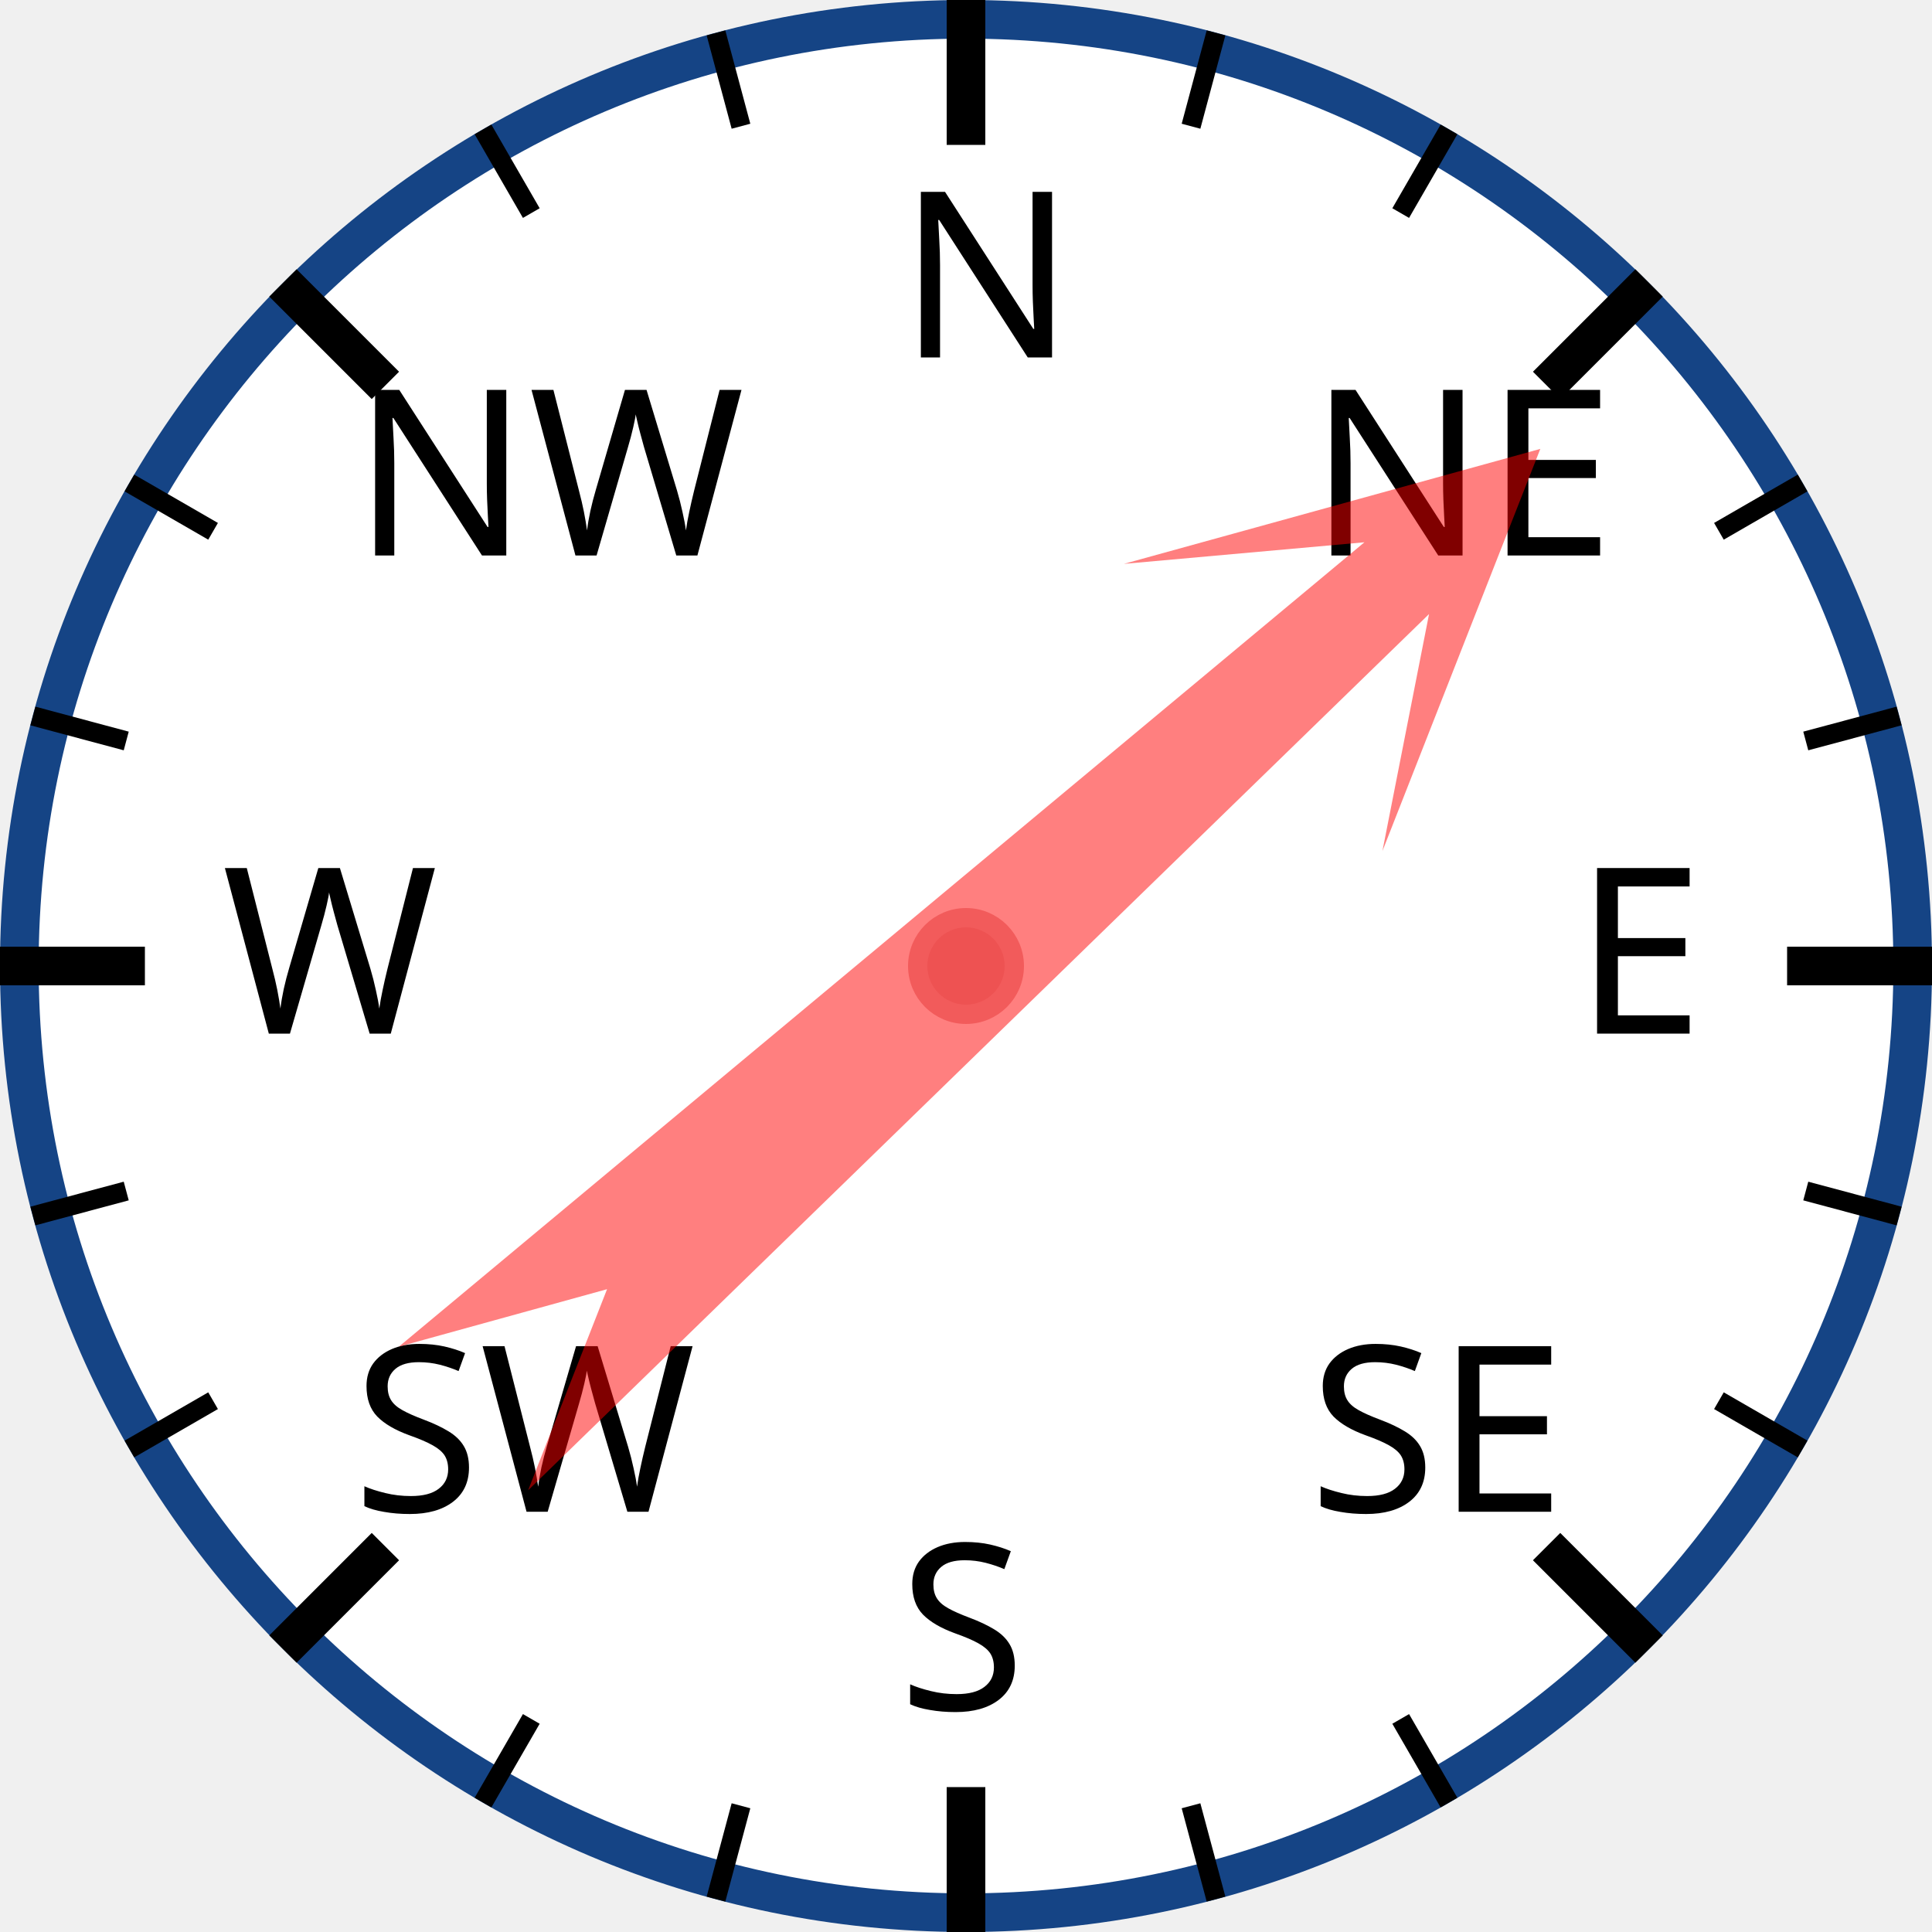
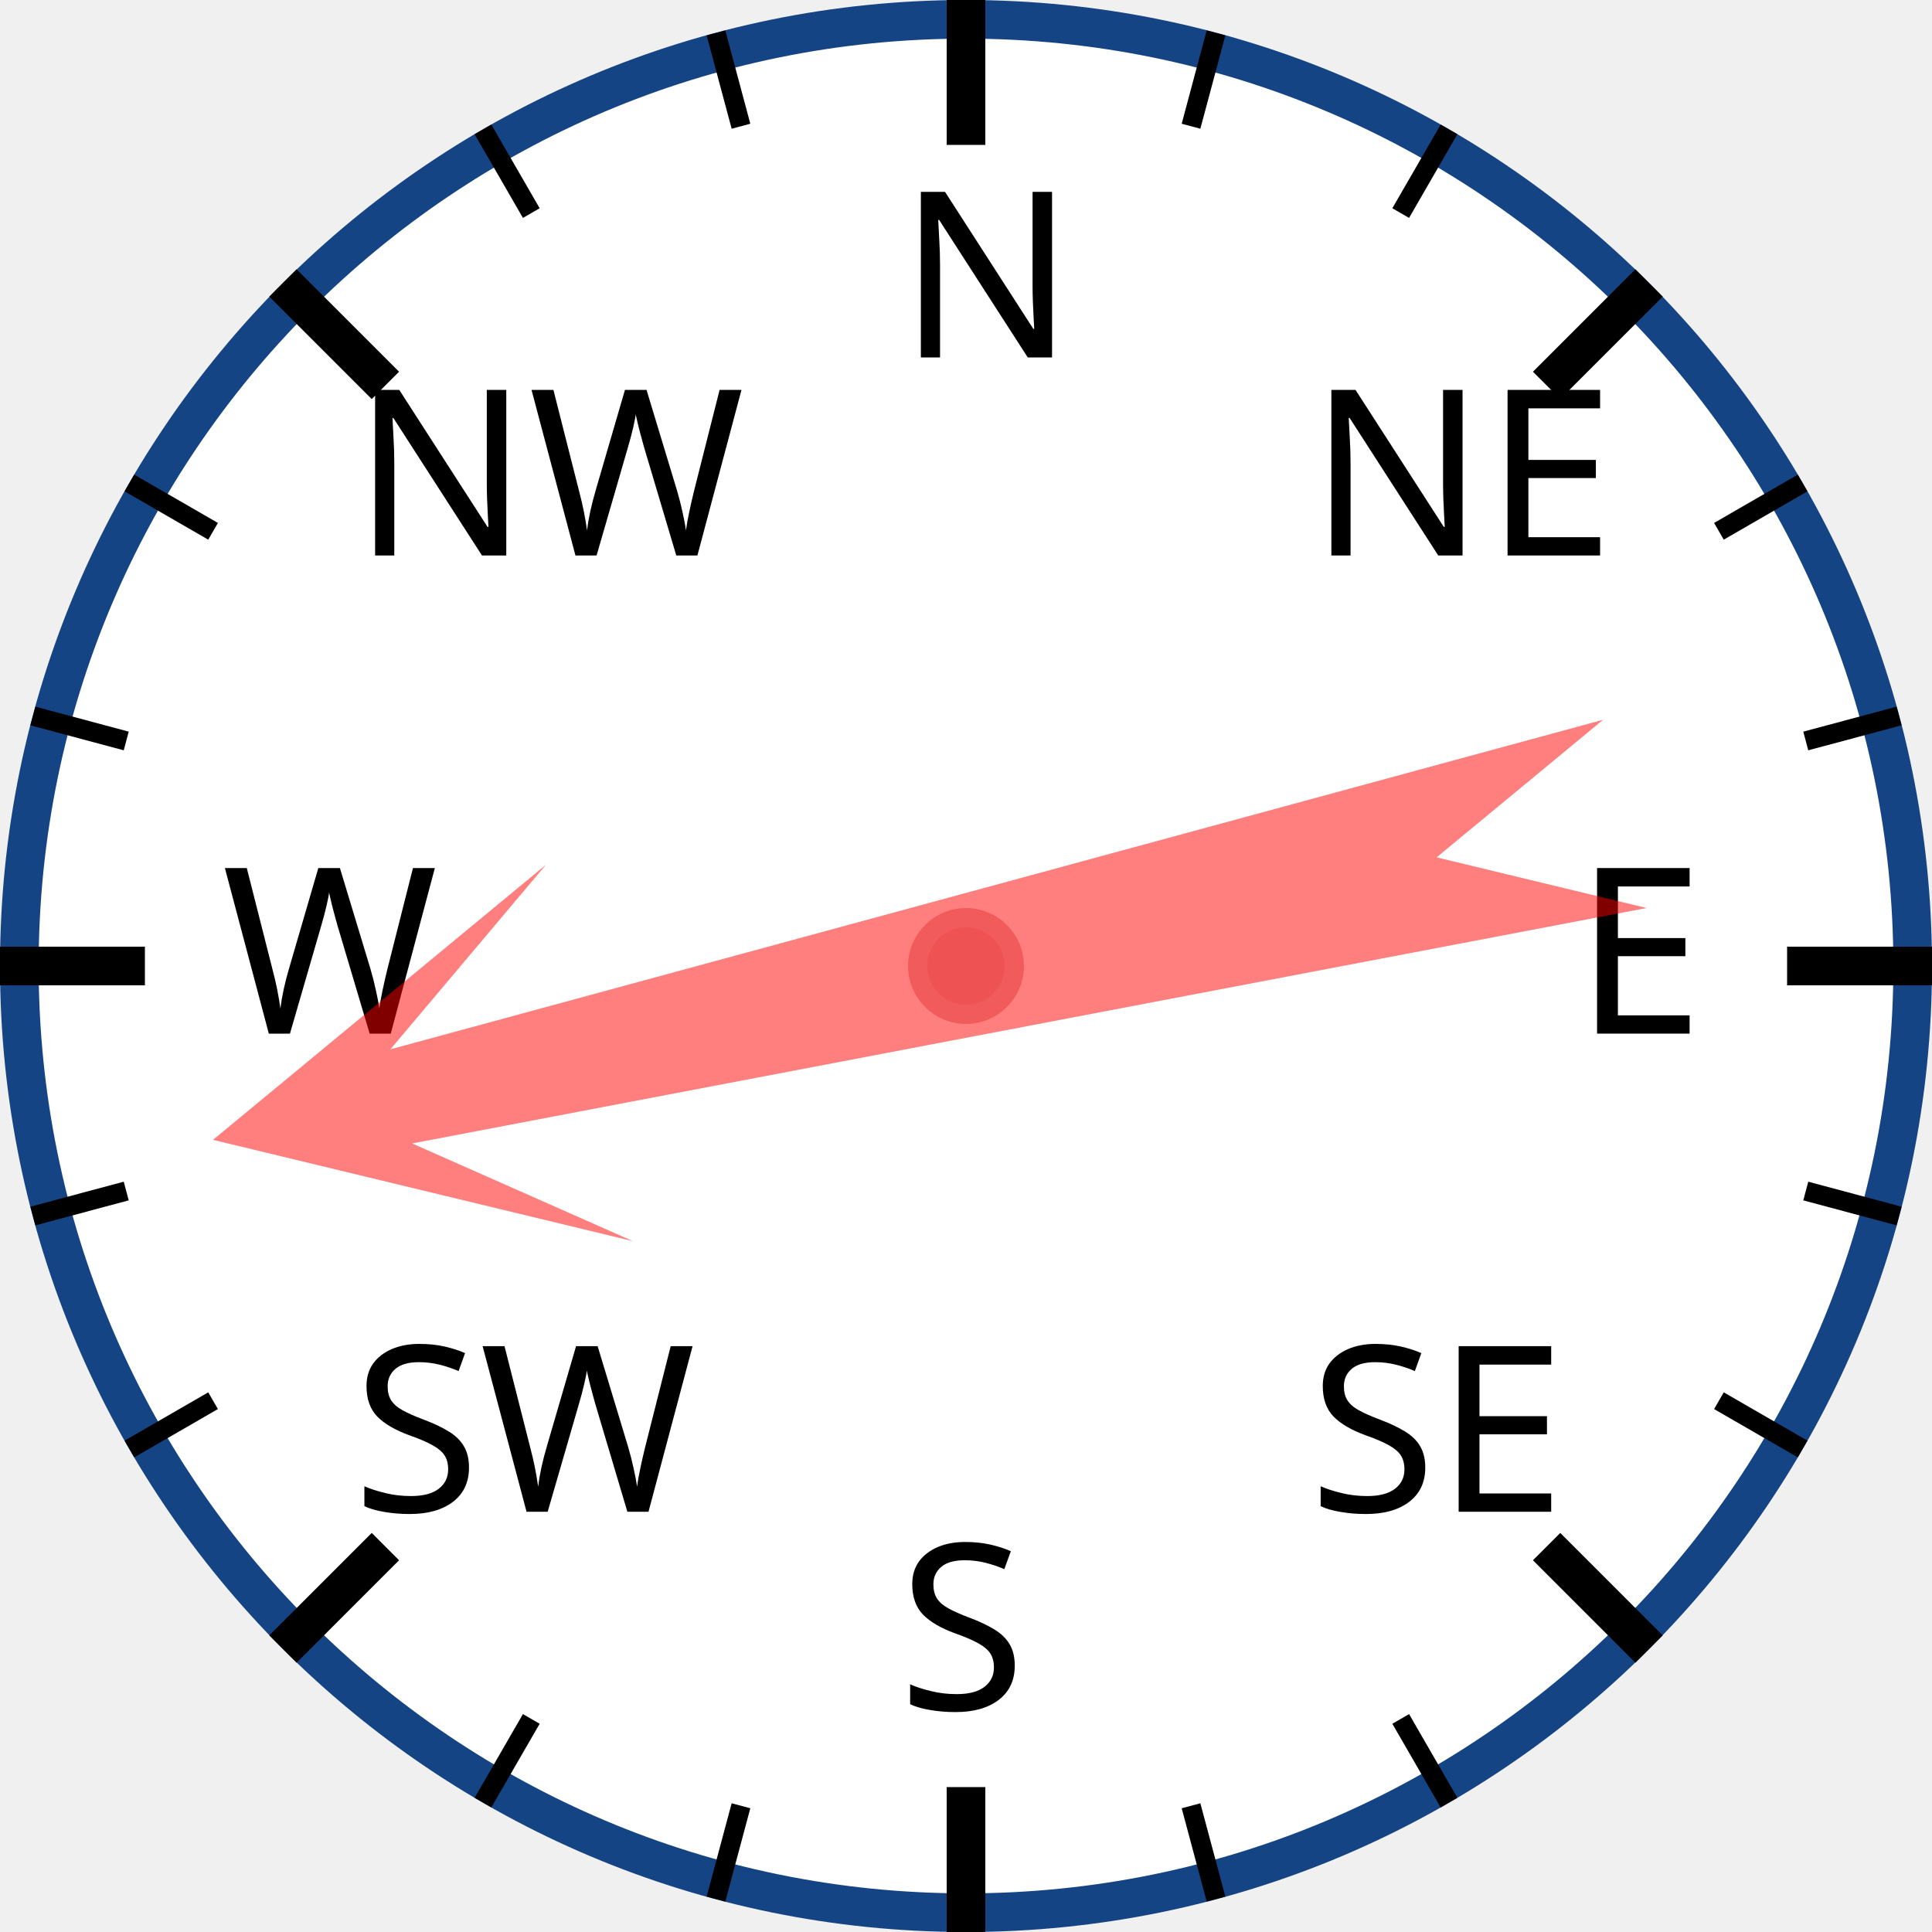
<svg xmlns="http://www.w3.org/2000/svg" width="120px" height="120px" viewBox="0 0 200 200">
  <circle cx="100" cy="100" r="98" style="fill: white; stroke: #154485; stroke-width: 4;" />
  <text x="93.0" y="37.0" style="font-family: sans-serif; font-size: 18pt;">N</text>
  <line x1="100.0" y1="0.0" x2="100.0" y2="15.0" style="stroke: black; stroke-width: 4;" />
  <line x1="74.118" y1="3.407" x2="76.706" y2="13.067" style="stroke: black; stroke-width: 2;" />
  <line x1="50" y1="13.397" x2="55" y2="22.058" style="stroke: black; stroke-width: 2;" />
  <text x="36.503" y="57.503" style="font-family: sans-serif; font-size: 18pt;">NW</text>
  <line x1="29.289" y1="29.289" x2="39.896" y2="39.896" style="stroke: black; stroke-width: 4;" />
  <line x1="13.397" y1="50" x2="22.058" y2="55" style="stroke: black; stroke-width: 2;" />
  <line x1="3.407" y1="74.118" x2="13.067" y2="76.706" style="stroke: black; stroke-width: 2;" />
  <text x="23.0" y="107.0" style="font-family: sans-serif; font-size: 18pt;">W</text>
  <line x1="0.0" y1="100.0" x2="15.0" y2="100.0" style="stroke: black; stroke-width: 4;" />
  <line x1="3.407" y1="125.882" x2="13.067" y2="123.294" style="stroke: black; stroke-width: 2;" />
  <line x1="13.397" y1="150" x2="22.058" y2="145" style="stroke: black; stroke-width: 2;" />
  <text x="36.503" y="156.497" style="font-family: sans-serif; font-size: 18pt;">SW</text>
  <line x1="29.289" y1="170.711" x2="39.896" y2="160.104" style="stroke: black; stroke-width: 4;" />
  <line x1="50" y1="186.603" x2="55" y2="177.942" style="stroke: black; stroke-width: 2;" />
  <line x1="74.118" y1="196.593" x2="76.706" y2="186.933" style="stroke: black; stroke-width: 2;" />
  <text x="93" y="177.0" style="font-family: sans-serif; font-size: 18pt;">S</text>
  <line x1="100" y1="200.0" x2="100" y2="185.0" style="stroke: black; stroke-width: 4;" />
  <line x1="125.882" y1="196.593" x2="123.294" y2="186.933" style="stroke: black; stroke-width: 2;" />
  <line x1="150.0" y1="186.603" x2="145.0" y2="177.942" style="stroke: black; stroke-width: 2;" />
  <text x="135.497" y="156.497" style="font-family: sans-serif; font-size: 18pt;">SE</text>
  <line x1="170.711" y1="170.711" x2="160.104" y2="160.104" style="stroke: black; stroke-width: 4;" />
  <line x1="186.603" y1="150" x2="177.942" y2="145" style="stroke: black; stroke-width: 2;" />
  <line x1="196.593" y1="125.882" x2="186.933" y2="123.294" style="stroke: black; stroke-width: 2;" />
  <text x="163.0" y="107" style="font-family: sans-serif; font-size: 18pt;">E</text>
  <line x1="200.0" y1="100" x2="185.0" y2="100" style="stroke: black; stroke-width: 4;" />
  <line x1="196.593" y1="74.118" x2="186.933" y2="76.706" style="stroke: black; stroke-width: 2;" />
  <line x1="186.603" y1="50" x2="177.942" y2="55" style="stroke: black; stroke-width: 2;" />
  <text x="135.497" y="57.503" style="font-family: sans-serif; font-size: 18pt;">NE</text>
  <line x1="170.711" y1="29.289" x2="160.104" y2="39.896" style="stroke: black; stroke-width: 4;" />
  <line x1="150" y1="13.397" x2="145" y2="22.058" style="stroke: black; stroke-width: 2;" />
  <line x1="125.882" y1="3.407" x2="123.294" y2="13.067" style="stroke: black; stroke-width: 2;" />
-   <polygon points="100 20 120 60 105 40 110 170 100 150 90 170 95 40 80 60" style="fill: red; fill-opacity: 0.5;" transform="rotate(48,100,100)" />
+   <polygon points="100 20 120 60 105 40 110 170 100 150 90 170 95 40 80 60" style="fill: red; fill-opacity: 0.5;" transform="rotate(257,100,100)" />
  <circle cx="100" cy="100" r="5" style="fill: #EE5252; stroke: #F25B5B; stroke-width: 2;" />
</svg>
